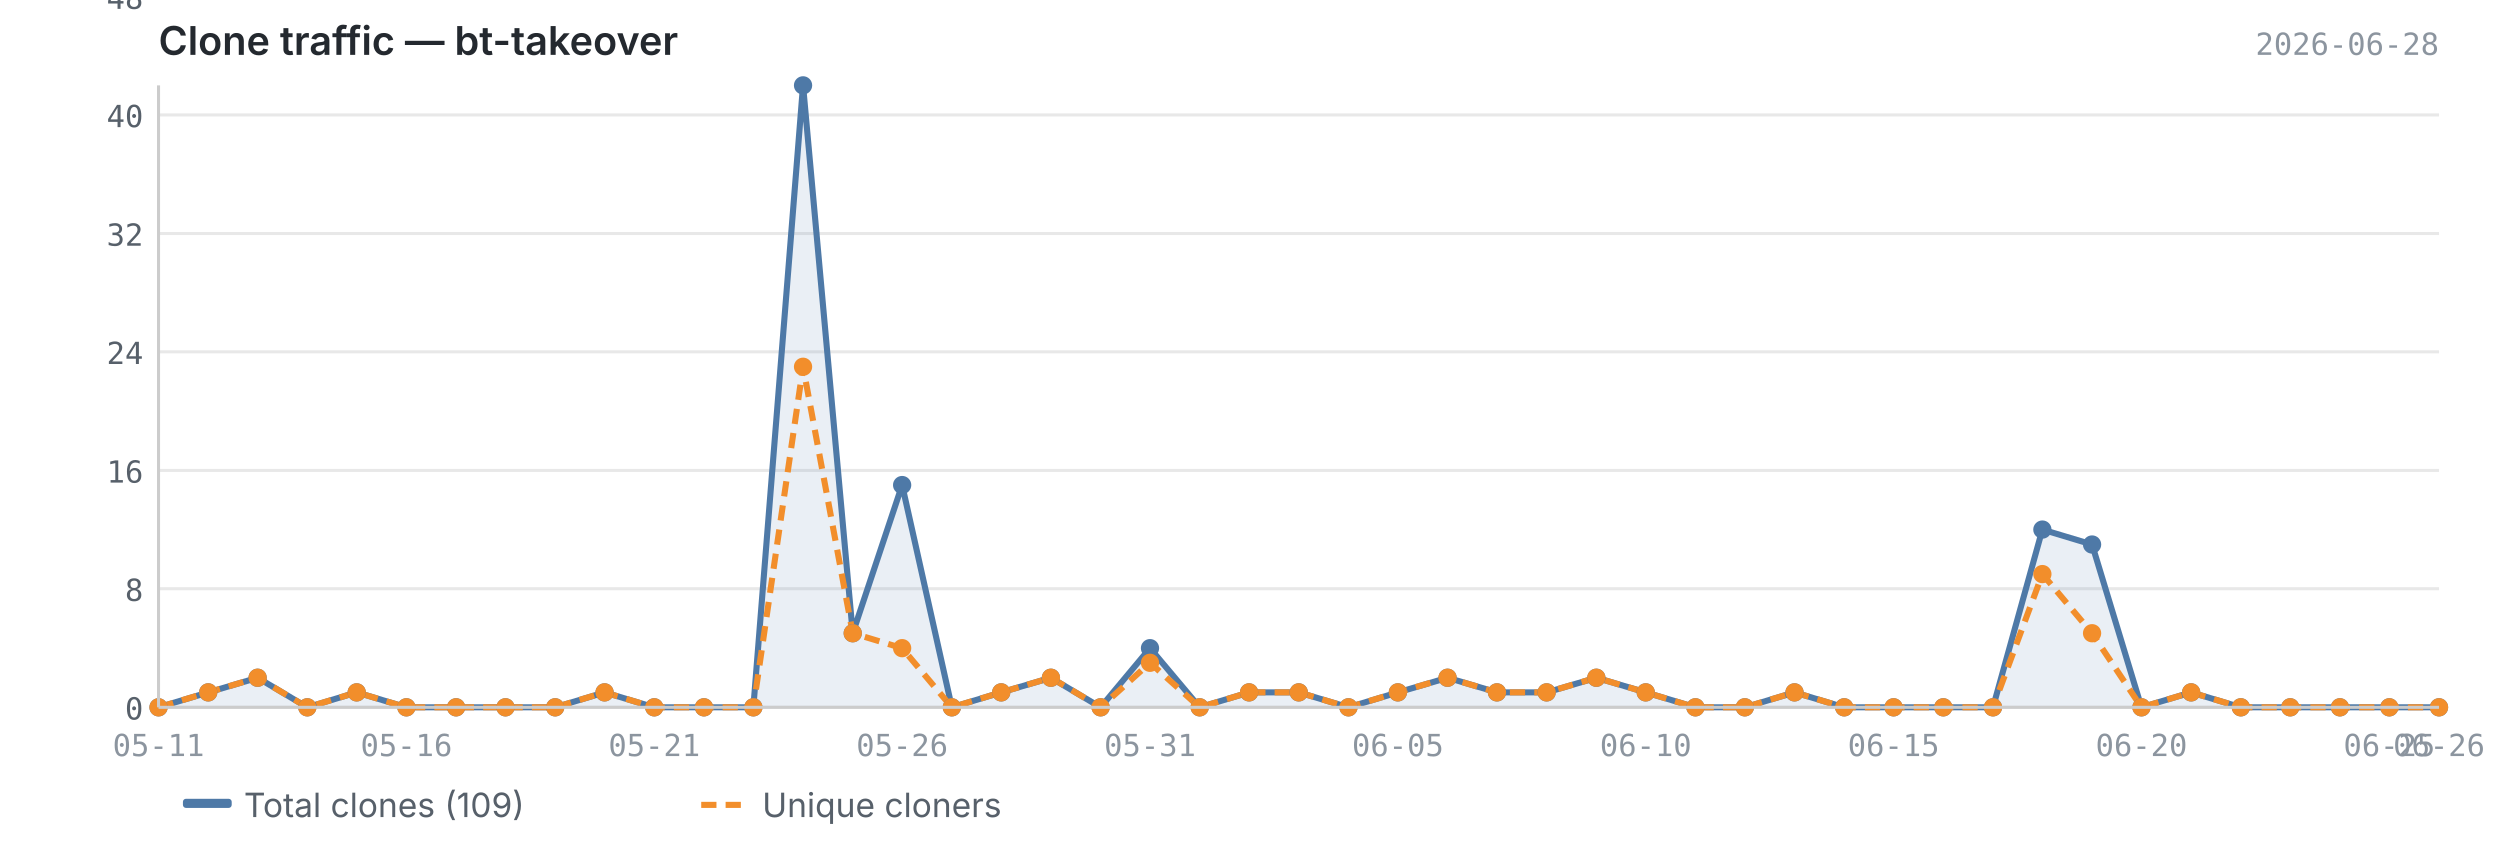
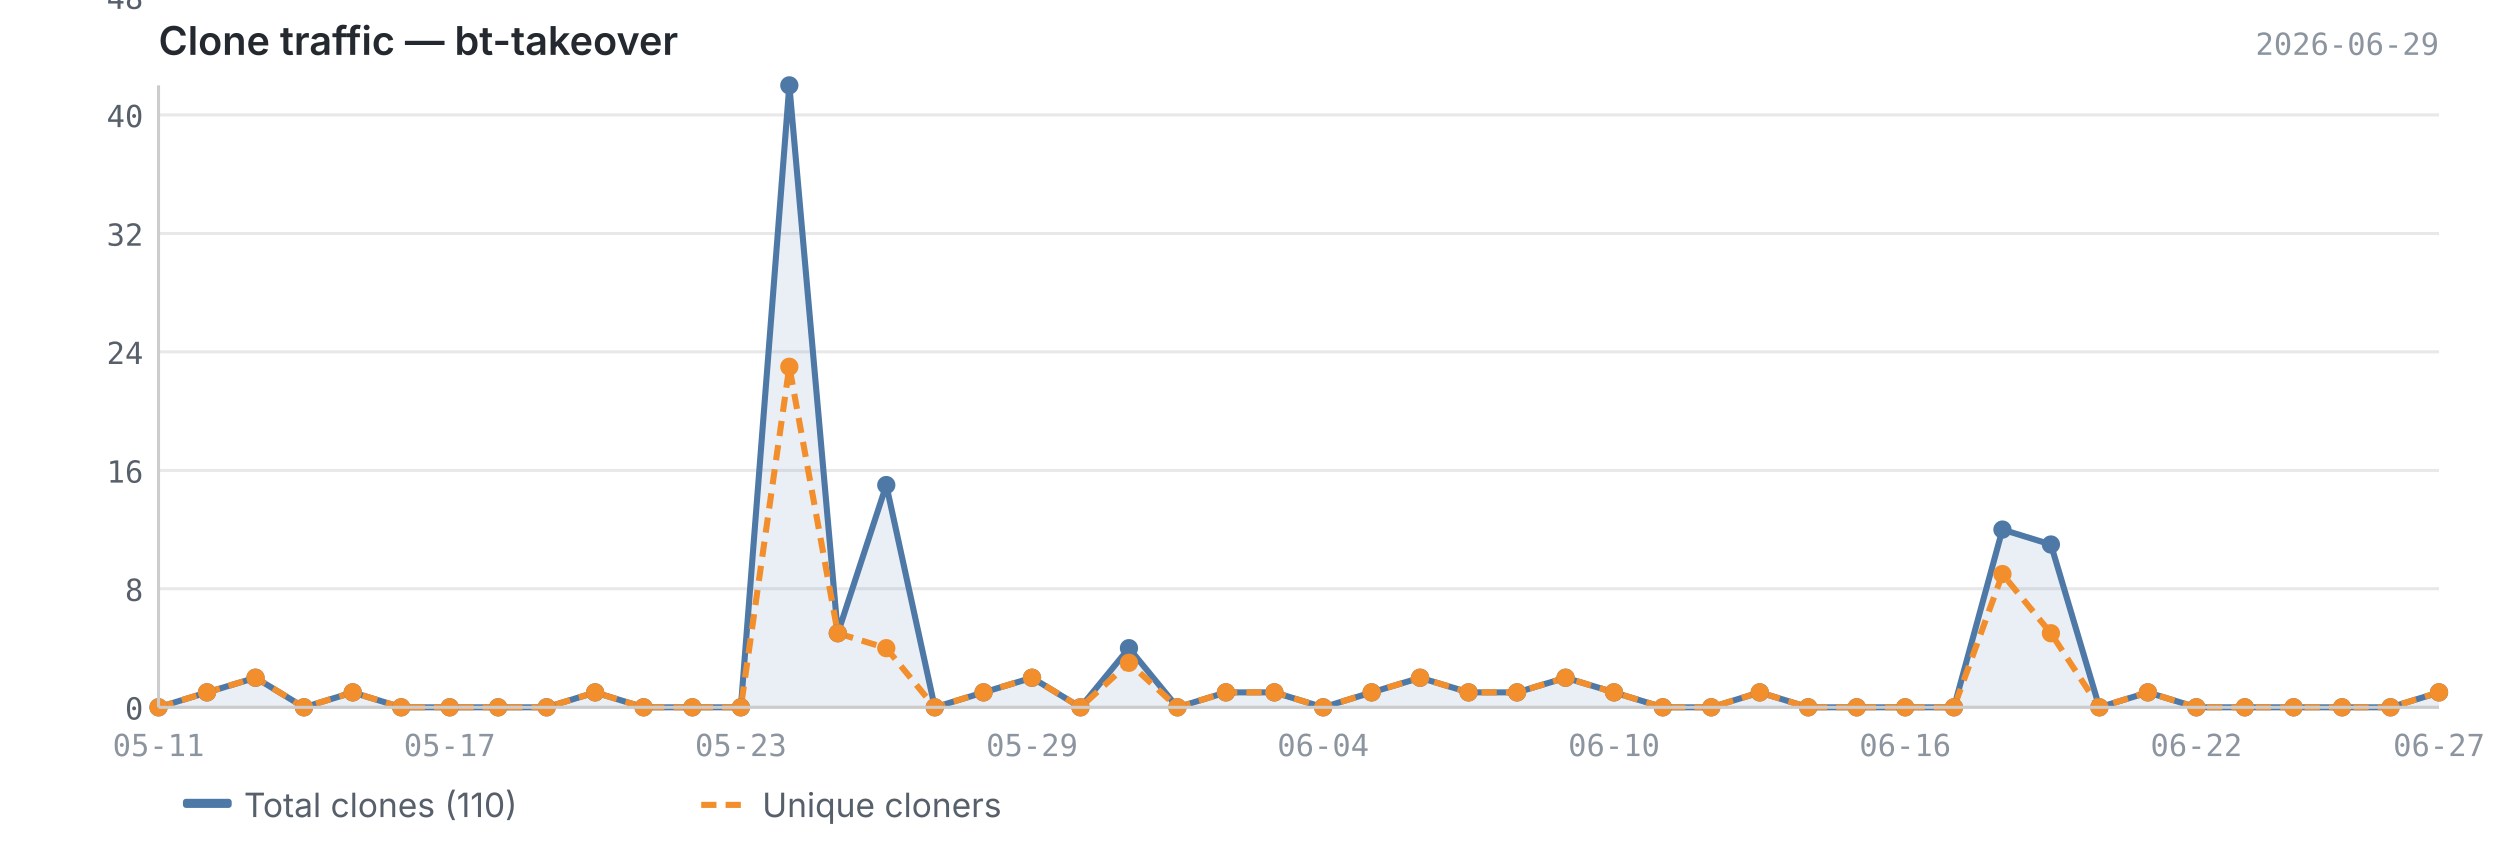
<svg xmlns="http://www.w3.org/2000/svg" viewBox="0 0 820 280" width="820" height="280">
  <text x="52" y="18" font-size="13" font-weight="600" fill="#24292f" font-family="-apple-system, BlinkMacSystemFont, 'Segoe UI', sans-serif">Clone traffic — bt-takeover</text>
-   <text x="800" y="18" font-size="10" fill="#8c959f" font-family="ui-monospace, SFMono-Regular, 'SF Mono', Menlo, monospace" text-anchor="end">2026-06-28</text>
+   <text x="800" y="18" font-size="10" fill="#8c959f" font-family="ui-monospace, SFMono-Regular, 'SF Mono', Menlo, monospace" text-anchor="end">2026-06-29</text>
  <line x1="52" y1="232.0" x2="800" y2="232.0" stroke="#e8e8e8" stroke-width="1" />
  <line x1="52" y1="193.1" x2="800" y2="193.1" stroke="#e8e8e8" stroke-width="1" />
  <line x1="52" y1="154.3" x2="800" y2="154.3" stroke="#e8e8e8" stroke-width="1" />
  <line x1="52" y1="115.4" x2="800" y2="115.4" stroke="#e8e8e8" stroke-width="1" />
  <line x1="52" y1="76.6" x2="800" y2="76.6" stroke="#e8e8e8" stroke-width="1" />
  <line x1="52" y1="37.7" x2="800" y2="37.7" stroke="#e8e8e8" stroke-width="1" />
  <line x1="52" y1="-1.1" x2="800" y2="-1.1" stroke="#e8e8e8" stroke-width="1" />
-   <path d="M52.0,232.0 L52.0,232.0 L68.3,227.1 L84.5,222.3 L100.8,232.0 L117.0,227.1 L133.3,232.0 L149.6,232.0 L165.8,232.0 L182.1,232.0 L198.3,227.1 L214.6,232.0 L230.9,232.0 L247.1,232.0 L263.4,28.0 L279.7,207.7 L295.9,159.1 L312.2,232.0 L328.4,227.1 L344.7,222.3 L361.0,232.0 L377.2,212.6 L393.5,232.0 L409.7,227.1 L426.0,227.1 L442.3,232.0 L458.5,227.1 L474.8,222.3 L491.0,227.1 L507.3,227.1 L523.6,222.3 L539.8,227.1 L556.1,232.0 L572.3,232.0 L588.6,227.1 L604.9,232.0 L621.1,232.0 L637.4,232.0 L653.7,232.0 L669.9,173.7 L686.2,178.6 L702.4,232.0 L718.7,227.1 L735.0,232.0 L751.2,232.0 L767.5,232.0 L783.7,232.0 L800.0,232.0 L800.0,232.0 L52.0,232.0Z" fill="#4e79a7" opacity="0.12" />
-   <polyline points="52.0,232.0 68.3,227.1 84.5,222.3 100.8,232.0 117.0,227.1 133.3,232.0 149.6,232.0 165.8,232.0 182.1,232.0 198.3,227.1 214.6,232.0 230.9,232.0 247.1,232.0 263.4,28.0 279.7,207.7 295.9,159.1 312.2,232.0 328.4,227.1 344.7,222.3 361.0,232.0 377.2,212.6 393.5,232.0 409.7,227.1 426.0,227.1 442.3,232.0 458.5,227.1 474.8,222.3 491.0,227.1 507.3,227.1 523.6,222.3 539.8,227.1 556.1,232.0 572.3,232.0 588.6,227.1 604.9,232.0 621.1,232.0 637.4,232.0 653.7,232.0 669.9,173.7 686.2,178.6 702.4,232.0 718.7,227.1 735.0,232.0 751.2,232.0 767.5,232.0 783.7,232.0 800.0,232.0" fill="none" stroke="#4e79a7" stroke-width="2" stroke-linejoin="round" />
-   <polyline points="52.0,232.0 68.3,227.1 84.5,222.3 100.8,232.0 117.0,227.1 133.3,232.0 149.6,232.0 165.8,232.0 182.1,232.0 198.3,227.1 214.6,232.0 230.9,232.0 247.1,232.0 263.4,120.3 279.7,207.7 295.9,212.6 312.2,232.0 328.4,227.1 344.7,222.3 361.0,232.0 377.2,217.4 393.5,232.0 409.7,227.1 426.0,227.1 442.3,232.0 458.5,227.1 474.8,222.3 491.0,227.1 507.3,227.1 523.6,222.3 539.8,227.1 556.1,232.0 572.3,232.0 588.6,227.1 604.9,232.0 621.1,232.0 637.4,232.0 653.7,232.0 669.9,188.3 686.2,207.7 702.4,232.0 718.7,227.1 735.0,232.0 751.2,232.0 767.5,232.0 783.7,232.0 800.0,232.0" fill="none" stroke="#f28e2b" stroke-width="2" stroke-linejoin="round" stroke-dasharray="5,3" />
+   <path d="M52.0,232.0 L52.0,232.0 L67.9,227.1 L83.8,222.3 L99.7,232.0 L115.7,227.1 L131.6,232.0 L147.5,232.0 L163.4,232.0 L179.3,232.0 L195.2,227.1 L211.1,232.0 L227.1,232.0 L243.0,232.0 L258.9,28.0 L274.8,207.7 L290.7,159.1 L306.6,232.0 L322.6,227.1 L338.5,222.3 L354.4,232.0 L370.3,212.6 L386.2,232.0 L402.1,227.1 L418.0,227.1 L434.0,232.0 L449.9,227.1 L465.8,222.3 L481.7,227.1 L497.6,227.1 L513.5,222.3 L529.4,227.1 L545.4,232.0 L561.3,232.0 L577.2,227.1 L593.1,232.0 L609.0,232.0 L624.9,232.0 L640.9,232.0 L656.8,173.7 L672.7,178.6 L688.6,232.0 L704.5,227.1 L720.4,232.0 L736.3,232.0 L752.3,232.0 L768.2,232.0 L784.1,232.0 L800.0,227.1 L800.0,232.0 L52.0,232.0Z" fill="#4e79a7" opacity="0.12" />
+   <polyline points="52.0,232.0 67.9,227.1 83.8,222.3 99.7,232.0 115.7,227.1 131.6,232.0 147.5,232.0 163.4,232.0 179.3,232.0 195.2,227.1 211.1,232.0 227.1,232.0 243.0,232.0 258.9,28.0 274.8,207.7 290.7,159.1 306.6,232.0 322.6,227.1 338.5,222.3 354.4,232.0 370.3,212.6 386.2,232.0 402.1,227.1 418.0,227.1 434.0,232.0 449.9,227.1 465.8,222.3 481.7,227.1 497.6,227.1 513.5,222.3 529.4,227.1 545.4,232.0 561.3,232.0 577.2,227.1 593.1,232.0 609.0,232.0 624.9,232.0 640.9,232.0 656.8,173.7 672.7,178.6 688.6,232.0 704.5,227.1 720.4,232.0 736.3,232.0 752.3,232.0 768.2,232.0 784.1,232.0 800.0,227.1" fill="none" stroke="#4e79a7" stroke-width="2" stroke-linejoin="round" />
+   <polyline points="52.0,232.0 67.9,227.1 83.8,222.3 99.7,232.0 115.7,227.1 131.6,232.0 147.5,232.0 163.4,232.0 179.3,232.0 195.2,227.1 211.1,232.0 227.1,232.0 243.0,232.0 258.9,120.3 274.8,207.7 290.7,212.6 306.6,232.0 322.6,227.1 338.5,222.3 354.4,232.0 370.3,217.4 386.2,232.0 402.1,227.1 418.0,227.1 434.0,232.0 449.9,227.1 465.8,222.3 481.7,227.1 497.6,227.1 513.5,222.3 529.4,227.1 545.4,232.0 561.3,232.0 577.2,227.1 593.1,232.0 609.0,232.0 624.9,232.0 640.9,232.0 656.8,188.3 672.7,207.7 688.6,232.0 704.5,227.1 720.4,232.0 736.3,232.0 752.3,232.0 768.2,232.0 784.1,232.0 800.0,227.1" fill="none" stroke="#f28e2b" stroke-width="2" stroke-linejoin="round" stroke-dasharray="5,3" />
  <circle cx="52.0" cy="232.0" r="3" fill="#4e79a7" />
-   <circle cx="68.3" cy="227.1" r="3" fill="#4e79a7" />
-   <circle cx="84.5" cy="222.3" r="3" fill="#4e79a7" />
-   <circle cx="100.8" cy="232.0" r="3" fill="#4e79a7" />
-   <circle cx="117.0" cy="227.1" r="3" fill="#4e79a7" />
-   <circle cx="133.3" cy="232.0" r="3" fill="#4e79a7" />
-   <circle cx="149.6" cy="232.0" r="3" fill="#4e79a7" />
-   <circle cx="165.8" cy="232.0" r="3" fill="#4e79a7" />
-   <circle cx="182.1" cy="232.0" r="3" fill="#4e79a7" />
-   <circle cx="198.3" cy="227.1" r="3" fill="#4e79a7" />
-   <circle cx="214.6" cy="232.0" r="3" fill="#4e79a7" />
-   <circle cx="230.9" cy="232.0" r="3" fill="#4e79a7" />
-   <circle cx="247.1" cy="232.0" r="3" fill="#4e79a7" />
-   <circle cx="263.4" cy="28.0" r="3" fill="#4e79a7" />
-   <circle cx="279.7" cy="207.7" r="3" fill="#4e79a7" />
-   <circle cx="295.9" cy="159.1" r="3" fill="#4e79a7" />
-   <circle cx="312.2" cy="232.0" r="3" fill="#4e79a7" />
-   <circle cx="328.4" cy="227.1" r="3" fill="#4e79a7" />
-   <circle cx="344.7" cy="222.3" r="3" fill="#4e79a7" />
-   <circle cx="361.0" cy="232.0" r="3" fill="#4e79a7" />
-   <circle cx="377.2" cy="212.6" r="3" fill="#4e79a7" />
-   <circle cx="393.5" cy="232.0" r="3" fill="#4e79a7" />
-   <circle cx="409.7" cy="227.1" r="3" fill="#4e79a7" />
-   <circle cx="426.0" cy="227.1" r="3" fill="#4e79a7" />
-   <circle cx="442.3" cy="232.0" r="3" fill="#4e79a7" />
-   <circle cx="458.5" cy="227.1" r="3" fill="#4e79a7" />
-   <circle cx="474.8" cy="222.3" r="3" fill="#4e79a7" />
-   <circle cx="491.0" cy="227.1" r="3" fill="#4e79a7" />
-   <circle cx="507.3" cy="227.1" r="3" fill="#4e79a7" />
-   <circle cx="523.6" cy="222.3" r="3" fill="#4e79a7" />
-   <circle cx="539.8" cy="227.1" r="3" fill="#4e79a7" />
-   <circle cx="556.1" cy="232.0" r="3" fill="#4e79a7" />
-   <circle cx="572.3" cy="232.0" r="3" fill="#4e79a7" />
-   <circle cx="588.6" cy="227.1" r="3" fill="#4e79a7" />
-   <circle cx="604.9" cy="232.0" r="3" fill="#4e79a7" />
-   <circle cx="621.1" cy="232.0" r="3" fill="#4e79a7" />
-   <circle cx="637.4" cy="232.0" r="3" fill="#4e79a7" />
-   <circle cx="653.7" cy="232.0" r="3" fill="#4e79a7" />
-   <circle cx="669.9" cy="173.7" r="3" fill="#4e79a7" />
-   <circle cx="686.2" cy="178.6" r="3" fill="#4e79a7" />
-   <circle cx="702.4" cy="232.0" r="3" fill="#4e79a7" />
-   <circle cx="718.7" cy="227.1" r="3" fill="#4e79a7" />
-   <circle cx="735.0" cy="232.0" r="3" fill="#4e79a7" />
-   <circle cx="751.2" cy="232.0" r="3" fill="#4e79a7" />
-   <circle cx="767.5" cy="232.0" r="3" fill="#4e79a7" />
-   <circle cx="783.7" cy="232.0" r="3" fill="#4e79a7" />
-   <circle cx="800.0" cy="232.0" r="3" fill="#4e79a7" />
+   <circle cx="67.9" cy="227.1" r="3" fill="#4e79a7" />
+   <circle cx="83.8" cy="222.3" r="3" fill="#4e79a7" />
+   <circle cx="99.7" cy="232.0" r="3" fill="#4e79a7" />
+   <circle cx="115.7" cy="227.1" r="3" fill="#4e79a7" />
+   <circle cx="131.6" cy="232.0" r="3" fill="#4e79a7" />
+   <circle cx="147.5" cy="232.0" r="3" fill="#4e79a7" />
+   <circle cx="163.4" cy="232.0" r="3" fill="#4e79a7" />
+   <circle cx="179.3" cy="232.0" r="3" fill="#4e79a7" />
+   <circle cx="195.2" cy="227.1" r="3" fill="#4e79a7" />
+   <circle cx="211.1" cy="232.0" r="3" fill="#4e79a7" />
+   <circle cx="227.1" cy="232.0" r="3" fill="#4e79a7" />
+   <circle cx="243.0" cy="232.0" r="3" fill="#4e79a7" />
+   <circle cx="258.9" cy="28.0" r="3" fill="#4e79a7" />
+   <circle cx="274.8" cy="207.7" r="3" fill="#4e79a7" />
+   <circle cx="290.7" cy="159.1" r="3" fill="#4e79a7" />
+   <circle cx="306.6" cy="232.0" r="3" fill="#4e79a7" />
+   <circle cx="322.6" cy="227.1" r="3" fill="#4e79a7" />
+   <circle cx="338.5" cy="222.3" r="3" fill="#4e79a7" />
+   <circle cx="354.4" cy="232.0" r="3" fill="#4e79a7" />
+   <circle cx="370.3" cy="212.6" r="3" fill="#4e79a7" />
+   <circle cx="386.2" cy="232.0" r="3" fill="#4e79a7" />
+   <circle cx="402.1" cy="227.1" r="3" fill="#4e79a7" />
+   <circle cx="418.0" cy="227.1" r="3" fill="#4e79a7" />
+   <circle cx="434.0" cy="232.0" r="3" fill="#4e79a7" />
+   <circle cx="449.9" cy="227.1" r="3" fill="#4e79a7" />
+   <circle cx="465.8" cy="222.3" r="3" fill="#4e79a7" />
+   <circle cx="481.7" cy="227.1" r="3" fill="#4e79a7" />
+   <circle cx="497.6" cy="227.1" r="3" fill="#4e79a7" />
+   <circle cx="513.5" cy="222.3" r="3" fill="#4e79a7" />
+   <circle cx="529.4" cy="227.1" r="3" fill="#4e79a7" />
+   <circle cx="545.4" cy="232.0" r="3" fill="#4e79a7" />
+   <circle cx="561.3" cy="232.0" r="3" fill="#4e79a7" />
+   <circle cx="577.2" cy="227.1" r="3" fill="#4e79a7" />
+   <circle cx="593.1" cy="232.0" r="3" fill="#4e79a7" />
+   <circle cx="609.0" cy="232.0" r="3" fill="#4e79a7" />
+   <circle cx="624.9" cy="232.0" r="3" fill="#4e79a7" />
+   <circle cx="640.9" cy="232.0" r="3" fill="#4e79a7" />
+   <circle cx="656.8" cy="173.7" r="3" fill="#4e79a7" />
+   <circle cx="672.7" cy="178.6" r="3" fill="#4e79a7" />
+   <circle cx="688.6" cy="232.0" r="3" fill="#4e79a7" />
+   <circle cx="704.5" cy="227.1" r="3" fill="#4e79a7" />
+   <circle cx="720.4" cy="232.0" r="3" fill="#4e79a7" />
+   <circle cx="736.3" cy="232.0" r="3" fill="#4e79a7" />
+   <circle cx="752.3" cy="232.0" r="3" fill="#4e79a7" />
+   <circle cx="768.2" cy="232.0" r="3" fill="#4e79a7" />
+   <circle cx="784.1" cy="232.0" r="3" fill="#4e79a7" />
+   <circle cx="800.0" cy="227.1" r="3" fill="#4e79a7" />
  <circle cx="52.0" cy="232.0" r="3" fill="#f28e2b" />
-   <circle cx="68.3" cy="227.1" r="3" fill="#f28e2b" />
-   <circle cx="84.5" cy="222.3" r="3" fill="#f28e2b" />
-   <circle cx="100.8" cy="232.0" r="3" fill="#f28e2b" />
-   <circle cx="117.0" cy="227.1" r="3" fill="#f28e2b" />
-   <circle cx="133.3" cy="232.0" r="3" fill="#f28e2b" />
-   <circle cx="149.6" cy="232.0" r="3" fill="#f28e2b" />
-   <circle cx="165.8" cy="232.0" r="3" fill="#f28e2b" />
-   <circle cx="182.1" cy="232.0" r="3" fill="#f28e2b" />
-   <circle cx="198.3" cy="227.1" r="3" fill="#f28e2b" />
-   <circle cx="214.6" cy="232.0" r="3" fill="#f28e2b" />
-   <circle cx="230.9" cy="232.0" r="3" fill="#f28e2b" />
-   <circle cx="247.1" cy="232.0" r="3" fill="#f28e2b" />
-   <circle cx="263.4" cy="120.3" r="3" fill="#f28e2b" />
-   <circle cx="279.7" cy="207.7" r="3" fill="#f28e2b" />
-   <circle cx="295.9" cy="212.6" r="3" fill="#f28e2b" />
-   <circle cx="312.2" cy="232.0" r="3" fill="#f28e2b" />
-   <circle cx="328.4" cy="227.1" r="3" fill="#f28e2b" />
-   <circle cx="344.7" cy="222.3" r="3" fill="#f28e2b" />
-   <circle cx="361.0" cy="232.0" r="3" fill="#f28e2b" />
-   <circle cx="377.2" cy="217.4" r="3" fill="#f28e2b" />
-   <circle cx="393.5" cy="232.0" r="3" fill="#f28e2b" />
-   <circle cx="409.7" cy="227.1" r="3" fill="#f28e2b" />
-   <circle cx="426.0" cy="227.1" r="3" fill="#f28e2b" />
-   <circle cx="442.3" cy="232.0" r="3" fill="#f28e2b" />
-   <circle cx="458.5" cy="227.1" r="3" fill="#f28e2b" />
-   <circle cx="474.8" cy="222.3" r="3" fill="#f28e2b" />
-   <circle cx="491.0" cy="227.1" r="3" fill="#f28e2b" />
-   <circle cx="507.3" cy="227.1" r="3" fill="#f28e2b" />
-   <circle cx="523.6" cy="222.3" r="3" fill="#f28e2b" />
-   <circle cx="539.8" cy="227.1" r="3" fill="#f28e2b" />
-   <circle cx="556.1" cy="232.0" r="3" fill="#f28e2b" />
-   <circle cx="572.3" cy="232.0" r="3" fill="#f28e2b" />
-   <circle cx="588.6" cy="227.1" r="3" fill="#f28e2b" />
-   <circle cx="604.9" cy="232.0" r="3" fill="#f28e2b" />
-   <circle cx="621.1" cy="232.0" r="3" fill="#f28e2b" />
-   <circle cx="637.4" cy="232.0" r="3" fill="#f28e2b" />
-   <circle cx="653.7" cy="232.0" r="3" fill="#f28e2b" />
-   <circle cx="669.9" cy="188.3" r="3" fill="#f28e2b" />
-   <circle cx="686.2" cy="207.7" r="3" fill="#f28e2b" />
-   <circle cx="702.4" cy="232.0" r="3" fill="#f28e2b" />
-   <circle cx="718.7" cy="227.1" r="3" fill="#f28e2b" />
-   <circle cx="735.0" cy="232.0" r="3" fill="#f28e2b" />
-   <circle cx="751.2" cy="232.0" r="3" fill="#f28e2b" />
-   <circle cx="767.5" cy="232.0" r="3" fill="#f28e2b" />
-   <circle cx="783.7" cy="232.0" r="3" fill="#f28e2b" />
-   <circle cx="800.0" cy="232.0" r="3" fill="#f28e2b" />
+   <circle cx="67.9" cy="227.1" r="3" fill="#f28e2b" />
+   <circle cx="83.8" cy="222.3" r="3" fill="#f28e2b" />
+   <circle cx="99.7" cy="232.0" r="3" fill="#f28e2b" />
+   <circle cx="115.7" cy="227.1" r="3" fill="#f28e2b" />
+   <circle cx="131.6" cy="232.0" r="3" fill="#f28e2b" />
+   <circle cx="147.5" cy="232.0" r="3" fill="#f28e2b" />
+   <circle cx="163.4" cy="232.0" r="3" fill="#f28e2b" />
+   <circle cx="179.3" cy="232.0" r="3" fill="#f28e2b" />
+   <circle cx="195.2" cy="227.1" r="3" fill="#f28e2b" />
+   <circle cx="211.1" cy="232.0" r="3" fill="#f28e2b" />
+   <circle cx="227.1" cy="232.0" r="3" fill="#f28e2b" />
+   <circle cx="243.0" cy="232.0" r="3" fill="#f28e2b" />
+   <circle cx="258.9" cy="120.3" r="3" fill="#f28e2b" />
+   <circle cx="274.8" cy="207.7" r="3" fill="#f28e2b" />
+   <circle cx="290.7" cy="212.6" r="3" fill="#f28e2b" />
+   <circle cx="306.6" cy="232.0" r="3" fill="#f28e2b" />
+   <circle cx="322.6" cy="227.1" r="3" fill="#f28e2b" />
+   <circle cx="338.5" cy="222.3" r="3" fill="#f28e2b" />
+   <circle cx="354.4" cy="232.0" r="3" fill="#f28e2b" />
+   <circle cx="370.3" cy="217.4" r="3" fill="#f28e2b" />
+   <circle cx="386.2" cy="232.0" r="3" fill="#f28e2b" />
+   <circle cx="402.1" cy="227.1" r="3" fill="#f28e2b" />
+   <circle cx="418.0" cy="227.1" r="3" fill="#f28e2b" />
+   <circle cx="434.0" cy="232.0" r="3" fill="#f28e2b" />
+   <circle cx="449.9" cy="227.1" r="3" fill="#f28e2b" />
+   <circle cx="465.8" cy="222.3" r="3" fill="#f28e2b" />
+   <circle cx="481.7" cy="227.1" r="3" fill="#f28e2b" />
+   <circle cx="497.6" cy="227.1" r="3" fill="#f28e2b" />
+   <circle cx="513.5" cy="222.3" r="3" fill="#f28e2b" />
+   <circle cx="529.4" cy="227.1" r="3" fill="#f28e2b" />
+   <circle cx="545.4" cy="232.0" r="3" fill="#f28e2b" />
+   <circle cx="561.3" cy="232.0" r="3" fill="#f28e2b" />
+   <circle cx="577.2" cy="227.1" r="3" fill="#f28e2b" />
+   <circle cx="593.1" cy="232.0" r="3" fill="#f28e2b" />
+   <circle cx="609.0" cy="232.0" r="3" fill="#f28e2b" />
+   <circle cx="624.9" cy="232.0" r="3" fill="#f28e2b" />
+   <circle cx="640.9" cy="232.0" r="3" fill="#f28e2b" />
+   <circle cx="656.8" cy="188.3" r="3" fill="#f28e2b" />
+   <circle cx="672.7" cy="207.7" r="3" fill="#f28e2b" />
+   <circle cx="688.6" cy="232.0" r="3" fill="#f28e2b" />
+   <circle cx="704.5" cy="227.1" r="3" fill="#f28e2b" />
+   <circle cx="720.4" cy="232.0" r="3" fill="#f28e2b" />
+   <circle cx="736.3" cy="232.0" r="3" fill="#f28e2b" />
+   <circle cx="752.3" cy="232.0" r="3" fill="#f28e2b" />
+   <circle cx="768.2" cy="232.0" r="3" fill="#f28e2b" />
+   <circle cx="784.1" cy="232.0" r="3" fill="#f28e2b" />
+   <circle cx="800.0" cy="227.1" r="3" fill="#f28e2b" />
  <line x1="52" y1="28" x2="52" y2="232" stroke="#cccccc" stroke-width="1" />
  <line x1="52" y1="232" x2="800" y2="232" stroke="#cccccc" stroke-width="1" />
  <text x="47" y="236.0" text-anchor="end" font-size="10" fill="#57606a" font-family="ui-monospace, SFMono-Regular, 'SF Mono', Menlo, monospace">0</text>
  <text x="47" y="197.1" text-anchor="end" font-size="10" fill="#57606a" font-family="ui-monospace, SFMono-Regular, 'SF Mono', Menlo, monospace">8</text>
  <text x="47" y="158.3" text-anchor="end" font-size="10" fill="#57606a" font-family="ui-monospace, SFMono-Regular, 'SF Mono', Menlo, monospace">16</text>
  <text x="47" y="119.4" text-anchor="end" font-size="10" fill="#57606a" font-family="ui-monospace, SFMono-Regular, 'SF Mono', Menlo, monospace">24</text>
  <text x="47" y="80.6" text-anchor="end" font-size="10" fill="#57606a" font-family="ui-monospace, SFMono-Regular, 'SF Mono', Menlo, monospace">32</text>
  <text x="47" y="41.7" text-anchor="end" font-size="10" fill="#57606a" font-family="ui-monospace, SFMono-Regular, 'SF Mono', Menlo, monospace">40</text>
  <text x="47" y="2.9" text-anchor="end" font-size="10" fill="#57606a" font-family="ui-monospace, SFMono-Regular, 'SF Mono', Menlo, monospace">48</text>
  <text x="52.0" y="248" text-anchor="middle" font-size="10" fill="#8c959f" font-family="ui-monospace, SFMono-Regular, 'SF Mono', Menlo, monospace">05-11</text>
-   <text x="621.1" y="248" text-anchor="middle" font-size="10" fill="#8c959f" font-family="ui-monospace, SFMono-Regular, 'SF Mono', Menlo, monospace">06-15</text>
-   <text x="133.3" y="248" text-anchor="middle" font-size="10" fill="#8c959f" font-family="ui-monospace, SFMono-Regular, 'SF Mono', Menlo, monospace">05-16</text>
-   <text x="702.4" y="248" text-anchor="middle" font-size="10" fill="#8c959f" font-family="ui-monospace, SFMono-Regular, 'SF Mono', Menlo, monospace">06-20</text>
-   <text x="214.6" y="248" text-anchor="middle" font-size="10" fill="#8c959f" font-family="ui-monospace, SFMono-Regular, 'SF Mono', Menlo, monospace">05-21</text>
-   <text x="783.7" y="248" text-anchor="middle" font-size="10" fill="#8c959f" font-family="ui-monospace, SFMono-Regular, 'SF Mono', Menlo, monospace">06-25</text>
-   <text x="800.0" y="248" text-anchor="middle" font-size="10" fill="#8c959f" font-family="ui-monospace, SFMono-Regular, 'SF Mono', Menlo, monospace">06-26</text>
-   <text x="295.9" y="248" text-anchor="middle" font-size="10" fill="#8c959f" font-family="ui-monospace, SFMono-Regular, 'SF Mono', Menlo, monospace">05-26</text>
-   <text x="377.2" y="248" text-anchor="middle" font-size="10" fill="#8c959f" font-family="ui-monospace, SFMono-Regular, 'SF Mono', Menlo, monospace">05-31</text>
-   <text x="458.5" y="248" text-anchor="middle" font-size="10" fill="#8c959f" font-family="ui-monospace, SFMono-Regular, 'SF Mono', Menlo, monospace">06-05</text>
-   <text x="539.8" y="248" text-anchor="middle" font-size="10" fill="#8c959f" font-family="ui-monospace, SFMono-Regular, 'SF Mono', Menlo, monospace">06-10</text>
+   <text x="624.9" y="248" text-anchor="middle" font-size="10" fill="#8c959f" font-family="ui-monospace, SFMono-Regular, 'SF Mono', Menlo, monospace">06-16</text>
+   <text x="147.5" y="248" text-anchor="middle" font-size="10" fill="#8c959f" font-family="ui-monospace, SFMono-Regular, 'SF Mono', Menlo, monospace">05-17</text>
+   <text x="720.4" y="248" text-anchor="middle" font-size="10" fill="#8c959f" font-family="ui-monospace, SFMono-Regular, 'SF Mono', Menlo, monospace">06-22</text>
+   <text x="243.0" y="248" text-anchor="middle" font-size="10" fill="#8c959f" font-family="ui-monospace, SFMono-Regular, 'SF Mono', Menlo, monospace">05-23</text>
+   <text x="800.0" y="248" text-anchor="middle" font-size="10" fill="#8c959f" font-family="ui-monospace, SFMono-Regular, 'SF Mono', Menlo, monospace">06-27</text>
+   <text x="338.5" y="248" text-anchor="middle" font-size="10" fill="#8c959f" font-family="ui-monospace, SFMono-Regular, 'SF Mono', Menlo, monospace">05-29</text>
+   <text x="434.0" y="248" text-anchor="middle" font-size="10" fill="#8c959f" font-family="ui-monospace, SFMono-Regular, 'SF Mono', Menlo, monospace">06-04</text>
+   <text x="529.4" y="248" text-anchor="middle" font-size="10" fill="#8c959f" font-family="ui-monospace, SFMono-Regular, 'SF Mono', Menlo, monospace">06-10</text>
  <rect x="60" y="262" width="16" height="3" fill="#4e79a7" rx="1" />
-   <text x="80" y="268" font-size="11" fill="#57606a" font-family="-apple-system, BlinkMacSystemFont, 'Segoe UI', sans-serif">Total clones (109)</text>
+   <text x="80" y="268" font-size="11" fill="#57606a" font-family="-apple-system, BlinkMacSystemFont, 'Segoe UI', sans-serif">Total clones (110)</text>
  <line x1="230" y1="264" x2="246" y2="264" stroke="#f28e2b" stroke-width="2" stroke-dasharray="5,3" />
  <text x="250" y="268" font-size="11" fill="#57606a" font-family="-apple-system, BlinkMacSystemFont, 'Segoe UI', sans-serif">Unique cloners</text>
</svg>
